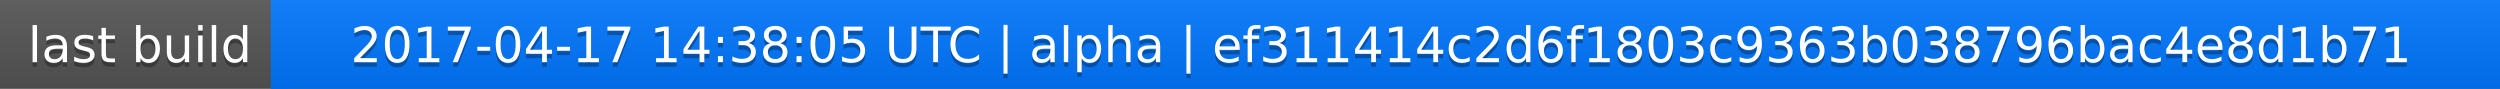
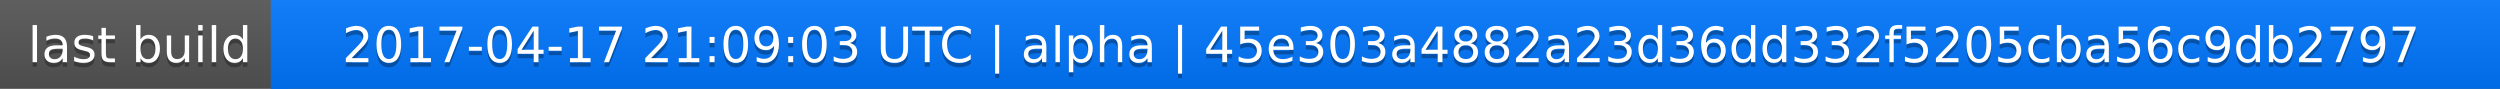
<svg xmlns="http://www.w3.org/2000/svg" width="563" height="20">
  <linearGradient id="a" x2="0" y2="100%">
    <stop offset="0" stop-color="#bbb" stop-opacity=".1" />
    <stop offset="1" stop-opacity=".1" />
  </linearGradient>
  <rect rx="0" width="563" height="20" fill="#555" />
  <rect rx="0" x="61" width="502" height="20" fill="#07f" />
  <path fill="#07f" d="M61 0h4v20h-4z" />
  <rect rx="0" width="563" height="20" fill="url(#a)" />
  <g fill="#fff" text-anchor="middle" font-family="DejaVu Sans,Verdana,Geneva,sans-serif" font-size="11">
    <text x="31.5" y="15" fill="#010101" fill-opacity=".3">last build</text>
    <text x="31.5" y="14">last build</text>
-     <text x="311" y="15" fill="#010101" fill-opacity=".3">2017-04-17 14:38:05 UTC | alpha | ef311414c2d6f1803c9363b038796bac4e8d1b71</text>
-     <text x="311" y="14">2017-04-17 14:38:05 UTC | alpha | ef311414c2d6f1803c9363b038796bac4e8d1b71</text>
+     <text x="311" y="15" fill="#010101" fill-opacity=".3">2017-04-17 21:09:03 UTC | alpha | 45e303a4882a23d36dd332f5205cba56c9db2797</text>
+     <text x="311" y="14">2017-04-17 21:09:03 UTC | alpha | 45e303a4882a23d36dd332f5205cba56c9db2797</text>
  </g>
</svg>
